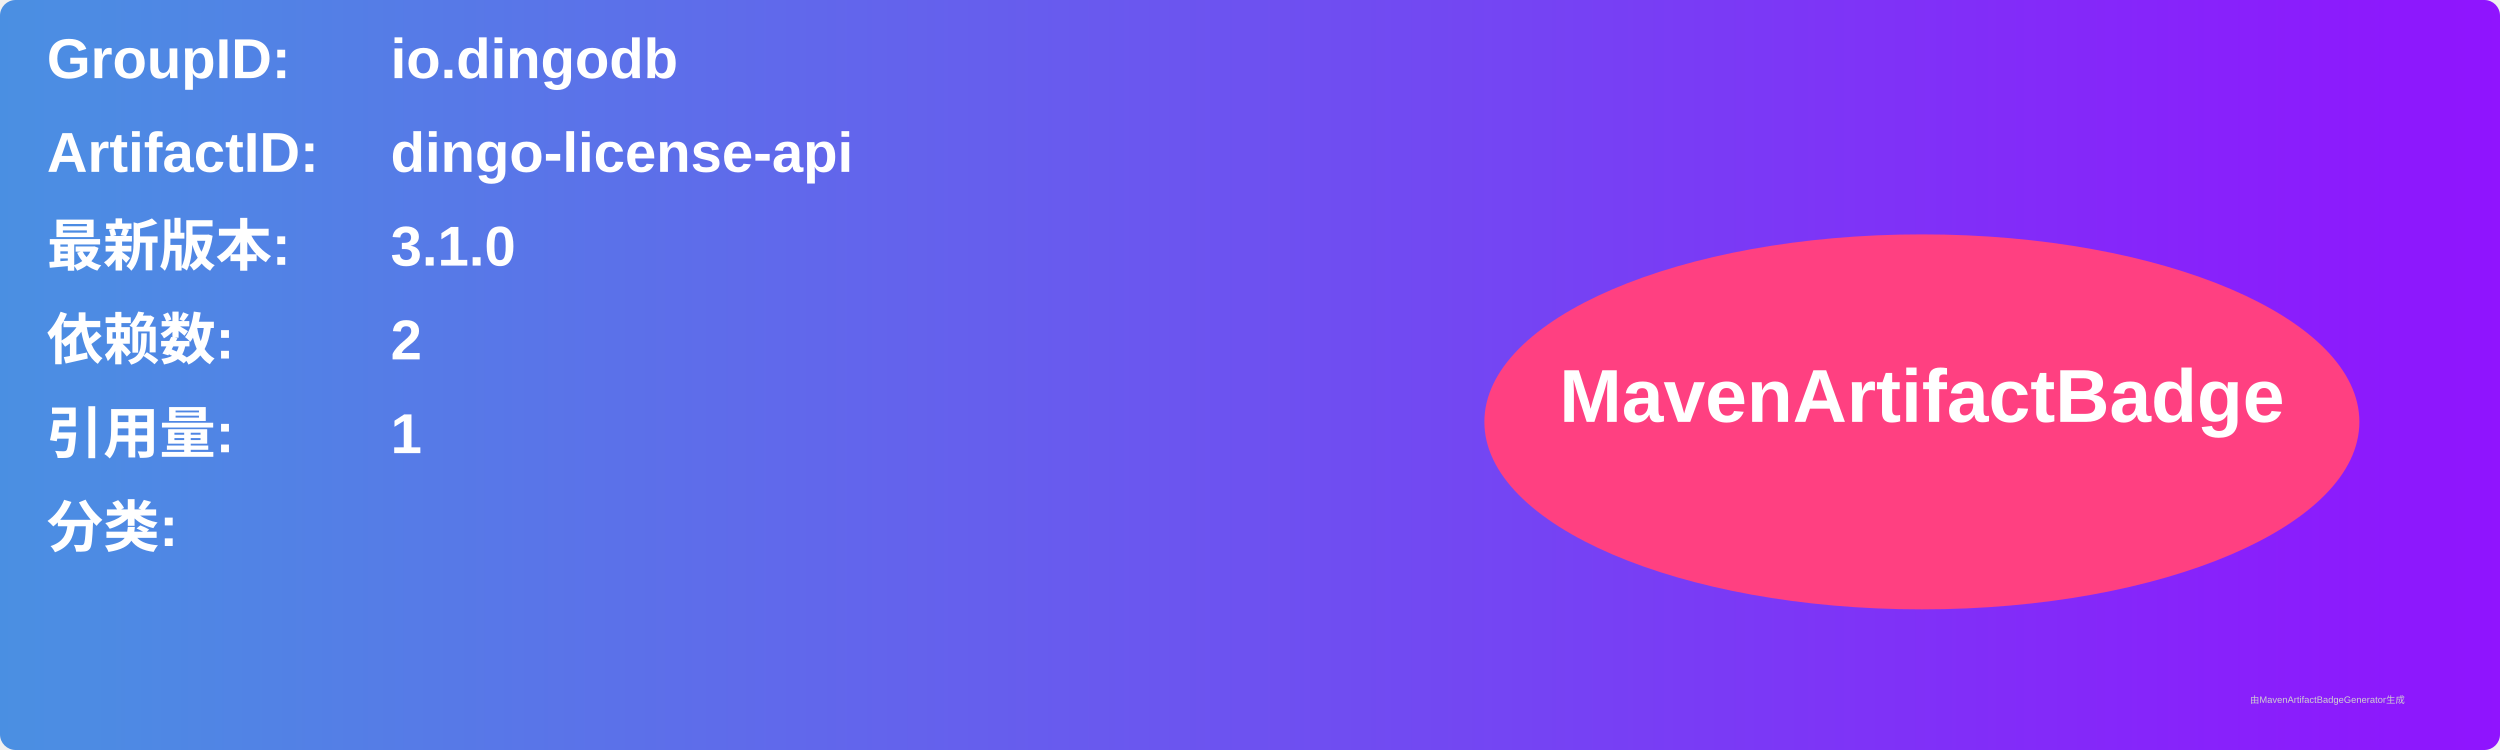
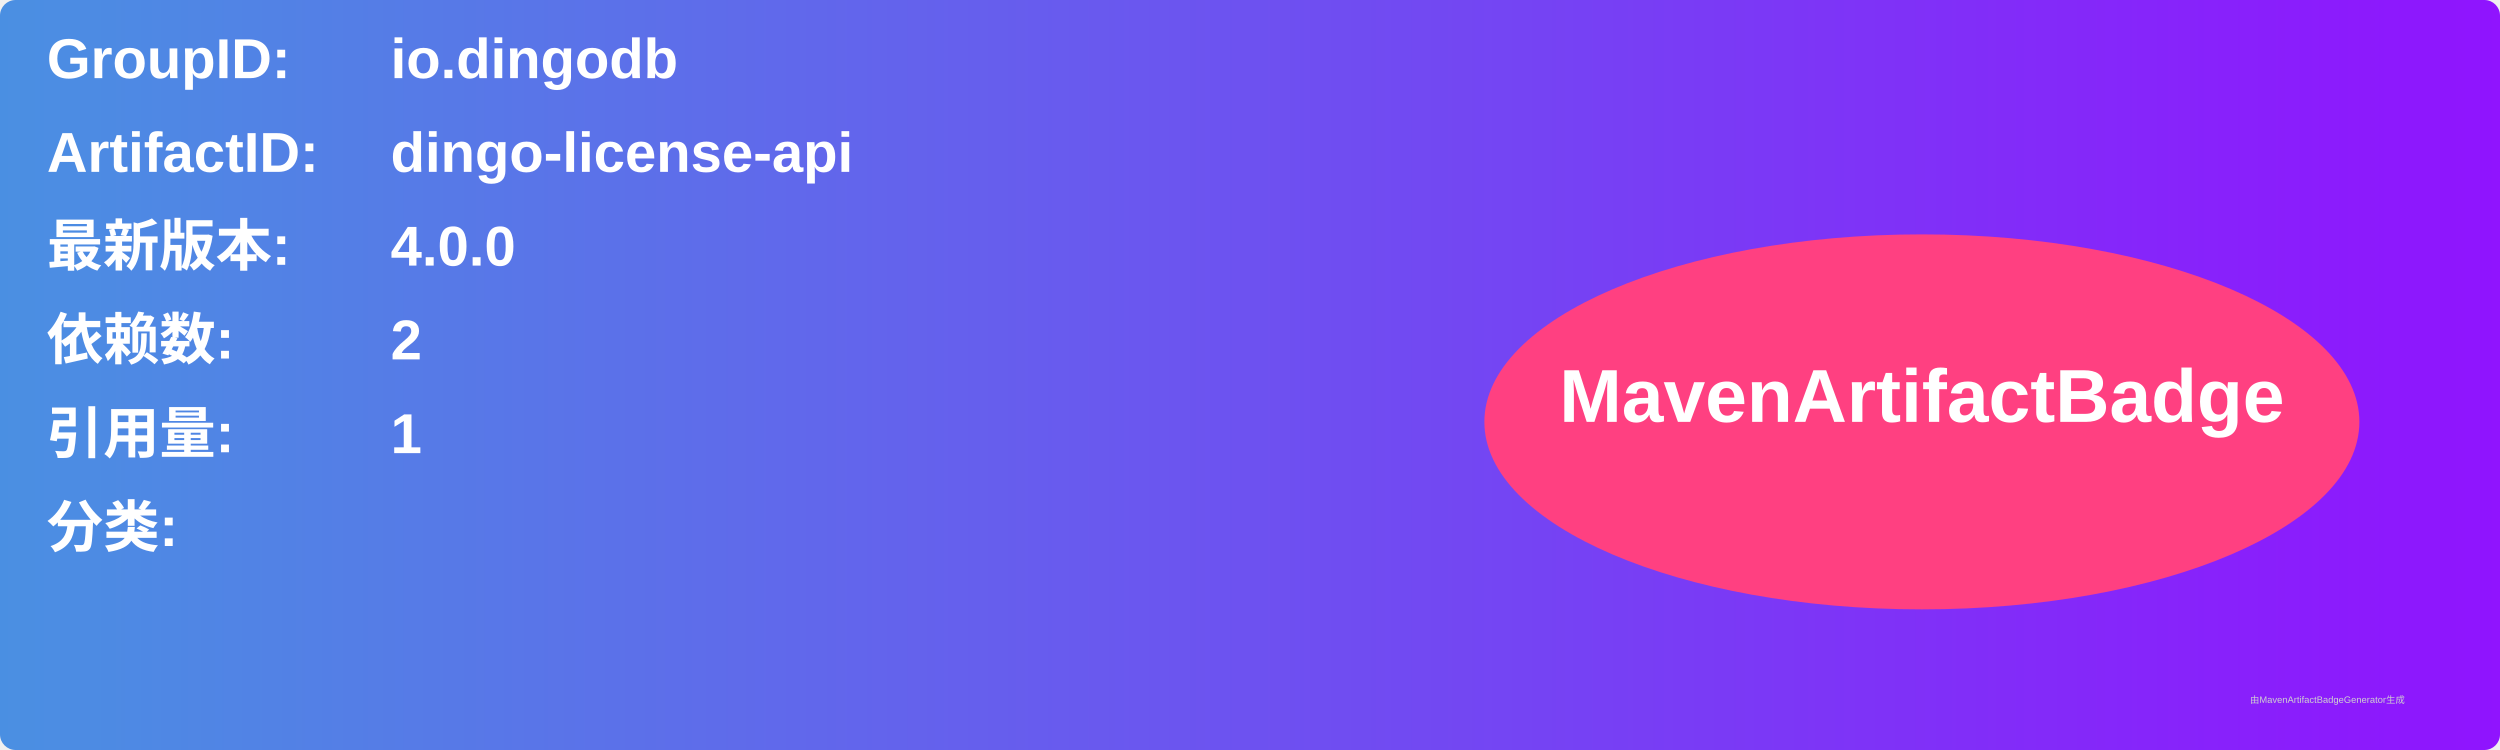
<svg xmlns="http://www.w3.org/2000/svg" width="800" height="240" viewBox="0 0 800 240">
  <linearGradient id="grad" x1="0%" y1="0%" x2="100%" y2="0%">
    <stop offset="0%" stop-color="#4a90e2" />
    <stop offset="100%" stop-color="#9013fe" />
  </linearGradient>
  <rect width="100%" height="100%" rx="5" ry="5" fill="url(#grad)" />
  <g transform="translate(15, 15)">
    <text x="0" y="10" font-family="Arial" font-size="18" fill="white" font-weight="bold" width="260">GroupID:</text>
    <text x="110" y="10" font-family="Arial" font-size="18" fill="white" font-weight="bold" width="460">io.dingodb</text>
    <text x="0" y="40" font-family="Arial" font-size="18" fill="white" font-weight="bold" width="260">ArtifactID:</text>
    <text x="110" y="40" font-family="Arial" font-size="18" fill="white" font-weight="bold" width="460">dingo-license-api</text>
    <text x="0" y="70" font-family="Arial" font-size="18" fill="white" font-weight="bold">最新版本:</text>
    <text x="110" y="70" font-family="Arial" font-size="18" fill="white" font-weight="bold">
-       <tspan font-weight="bold">3.1.0</tspan>
+       <tspan font-weight="bold">4.0.0</tspan>
    </text>
    <text x="0" y="100" font-family="Arial" font-size="18" fill="white" font-weight="bold">依赖数: </text>
    <text x="110" y="100" font-family="Arial" font-size="18" fill="white">
      <tspan font-weight="bold">2</tspan>
    </text>
    <text x="0" y="130" font-family="Arial" font-size="18" fill="white" font-weight="bold">引用量: </text>
    <text x="110" y="130" font-family="Arial" font-size="18" fill="white">
      <tspan font-weight="bold">1</tspan>
    </text>
    <text x="0" y="160" font-family="Arial" font-size="18" fill="white" font-weight="bold">分类:</text>
    <text x="10" y="190" font-family="Arial" font-size="10" fill="white">
      <tspan font-weight="bold" />
    </text>
    <ellipse cx="600" cy="120" rx="140" ry="60" fill="#ff4081" />
    <text x="600" y="120" text-anchor="middle" font-family="Arial" font-size="24" fill="white" font-weight="bold">MavenArtifactBadge</text>
  </g>
  <text x="720" y="225" font-family="Arial" font-size="3" fill="#d0d0d0">由MavenArtifactBadgeGenerator生成</text>
</svg>
